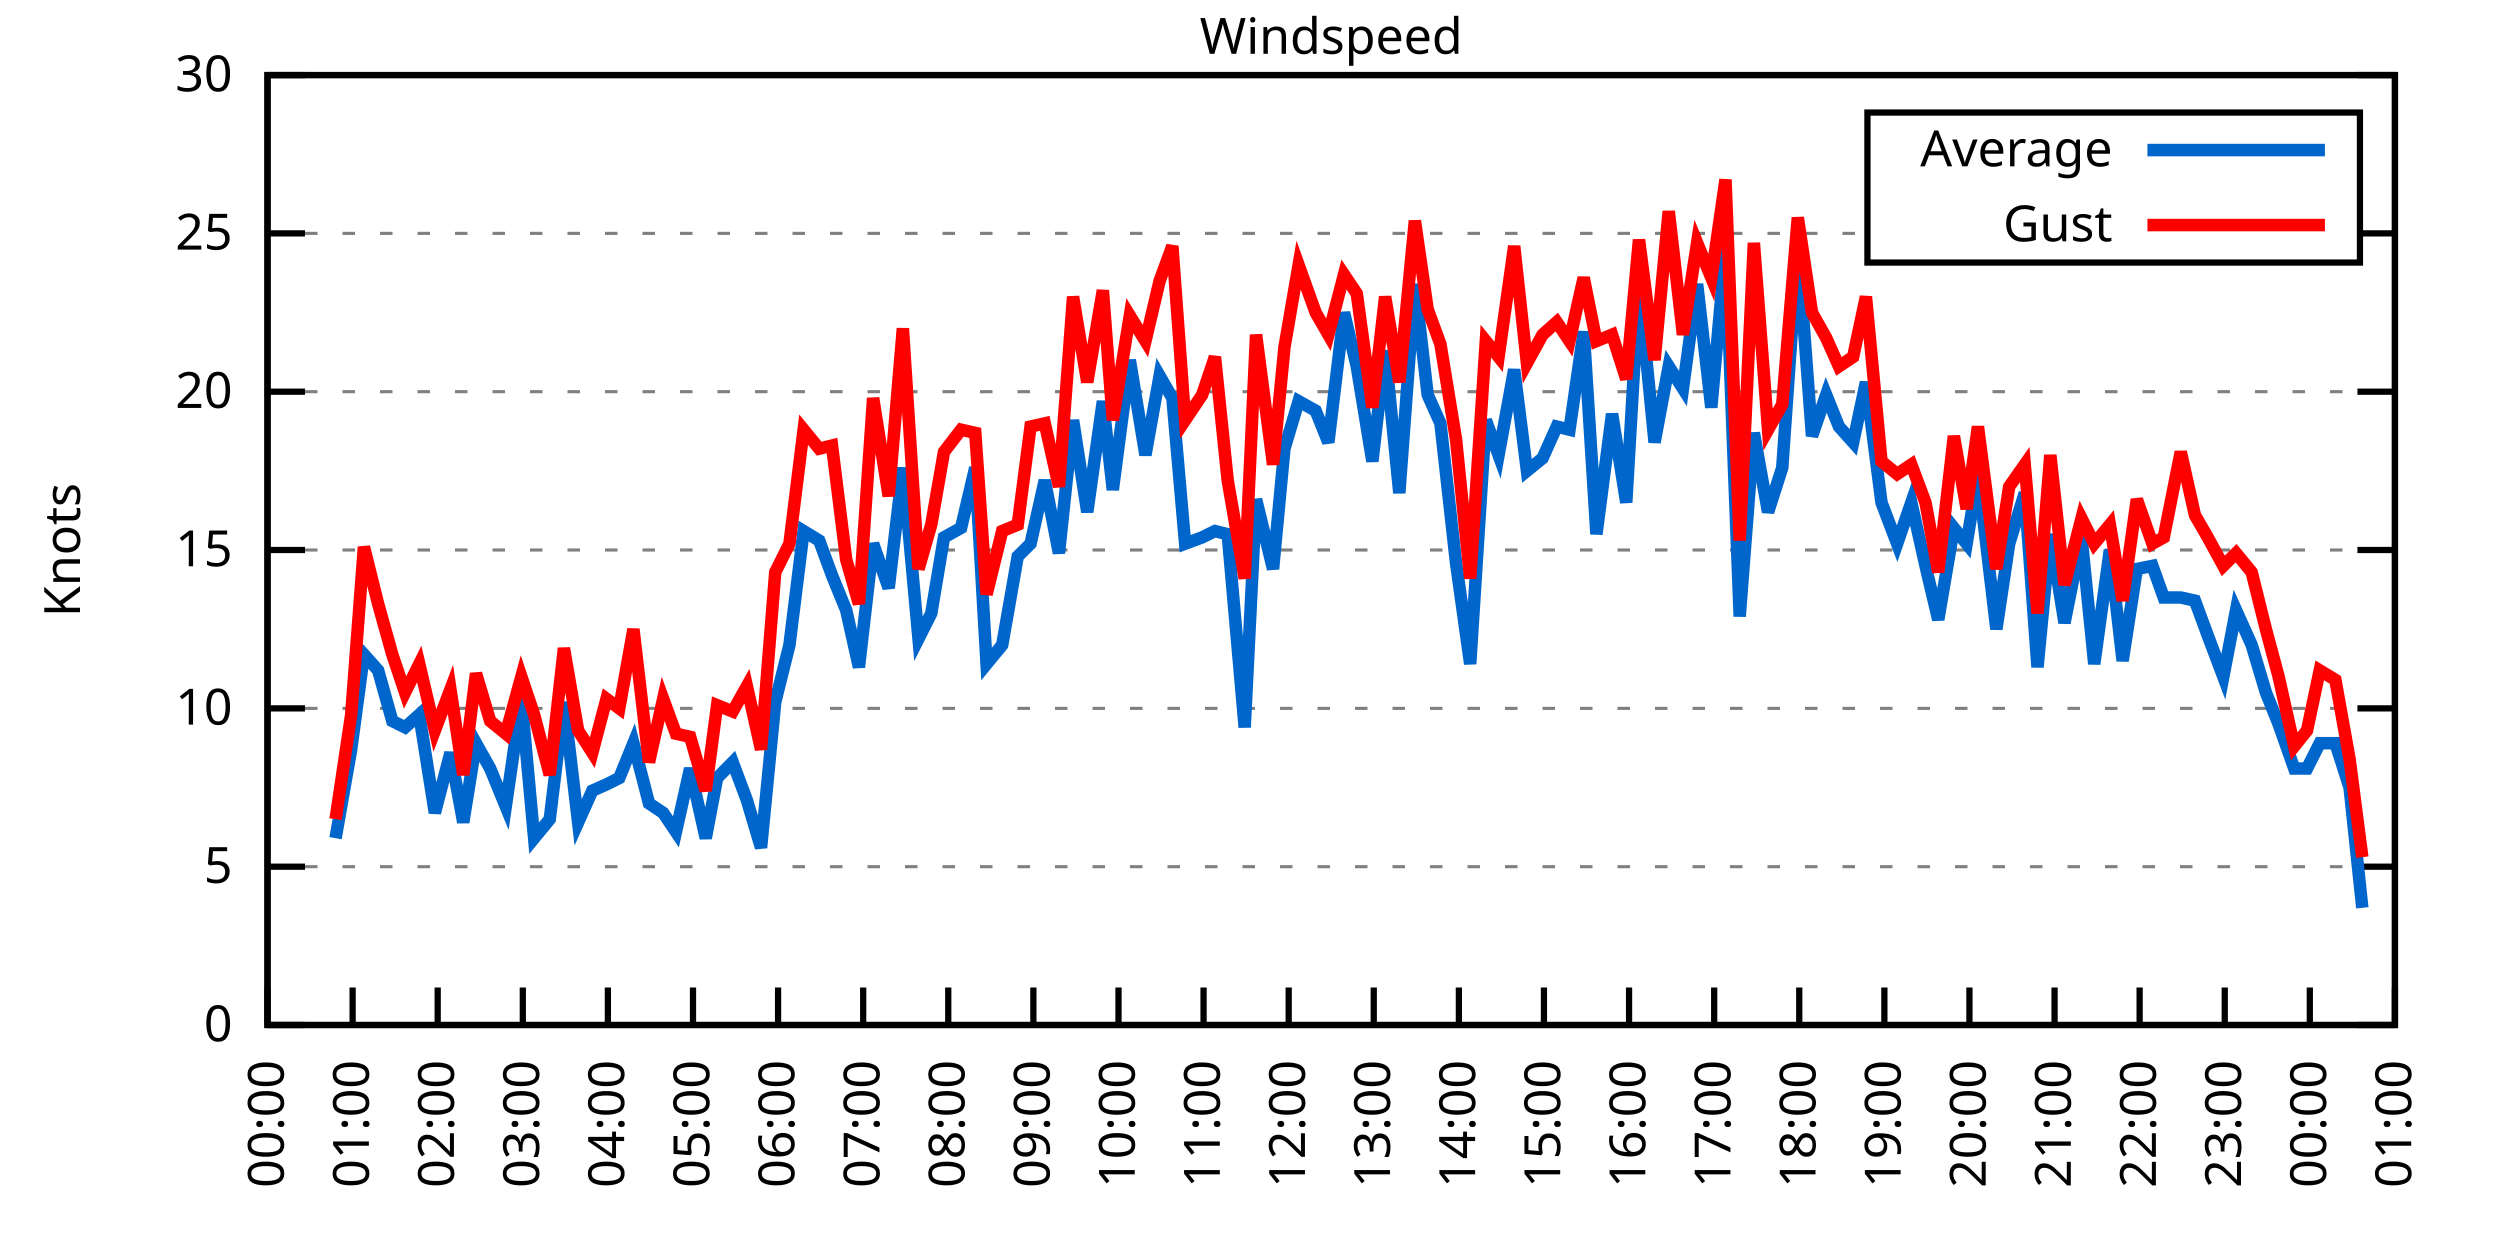
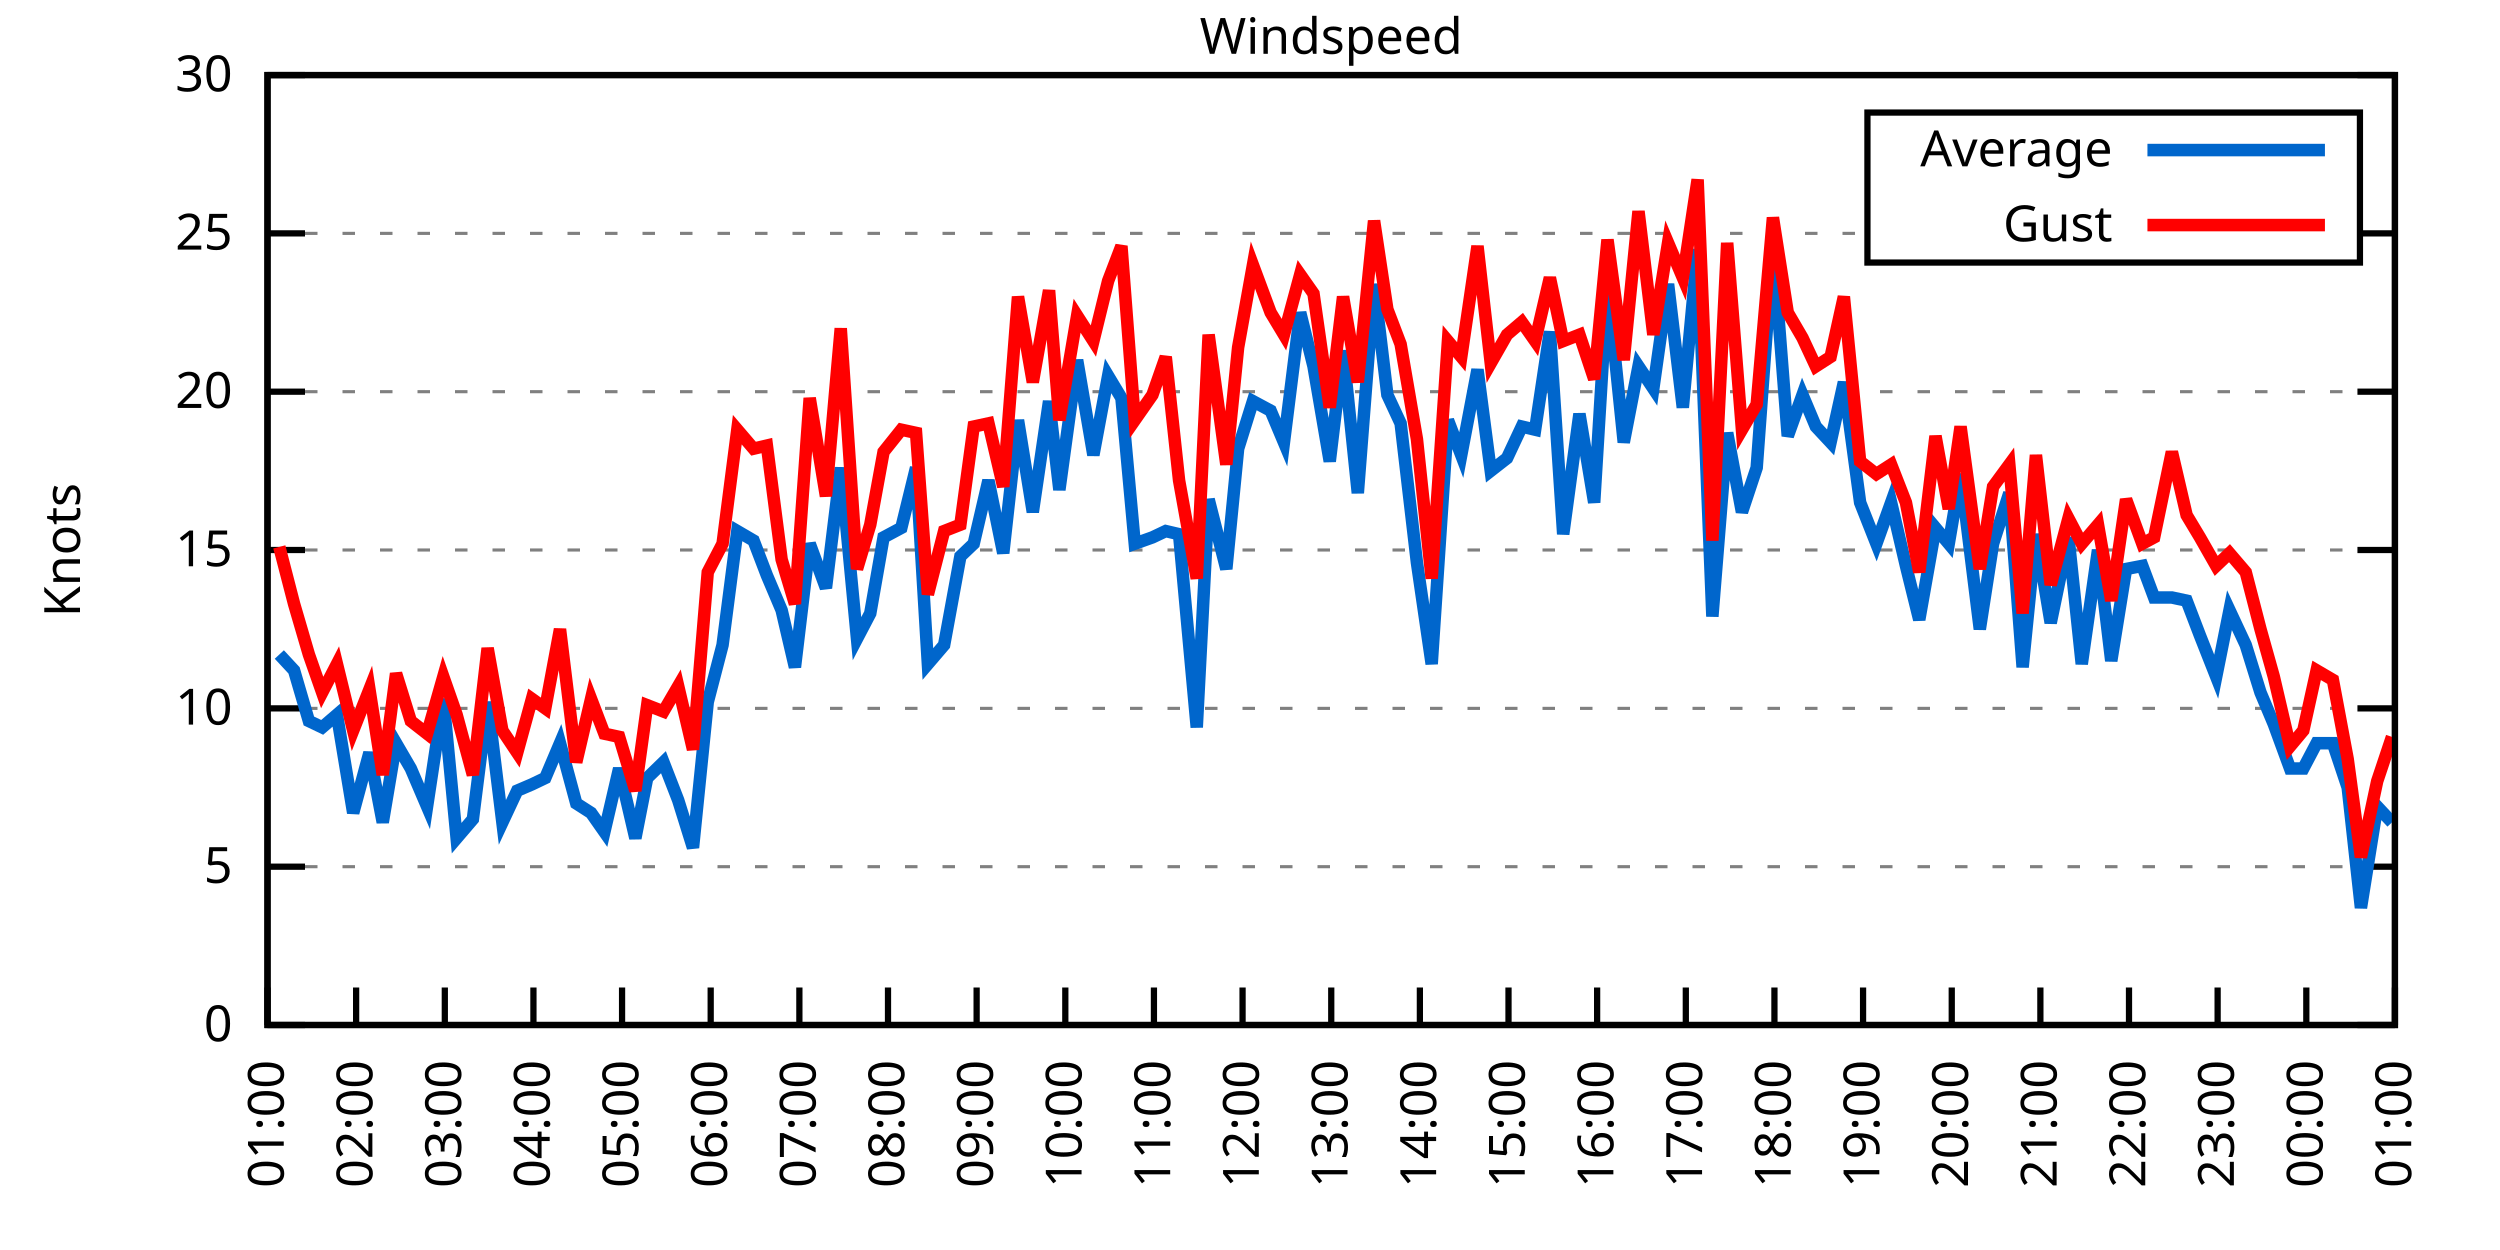
<svg xmlns="http://www.w3.org/2000/svg" xmlns:xlink="http://www.w3.org/1999/xlink" width="400" height="200" viewBox="0 0 400 200">
  <g id="gnuplot_canvas">
    <rect x="0" y="0" width="400" height="200" fill="none" />
    <defs>
      <circle id="gpDot" r="0.5" stroke-width="0.5" stroke="currentColor" />
      <path id="gpPt0" stroke-width="0.333" stroke="currentColor" d="M-1,0 h2 M0,-1 v2" />
      <path id="gpPt1" stroke-width="0.333" stroke="currentColor" d="M-1,-1 L1,1 M1,-1 L-1,1" />
      <path id="gpPt2" stroke-width="0.333" stroke="currentColor" d="M-1,0 L1,0 M0,-1 L0,1 M-1,-1 L1,1 M-1,1 L1,-1" />
      <rect id="gpPt3" stroke-width="0.333" stroke="currentColor" x="-1" y="-1" width="2" height="2" />
      <rect id="gpPt4" stroke-width="0.333" stroke="currentColor" fill="currentColor" x="-1" y="-1" width="2" height="2" />
      <circle id="gpPt5" stroke-width="0.333" stroke="currentColor" cx="0" cy="0" r="1" />
      <use xlink:href="#gpPt5" id="gpPt6" fill="currentColor" stroke="none" />
      <path id="gpPt7" stroke-width="0.333" stroke="currentColor" d="M0,-1.33 L-1.33,0.67 L1.33,0.67 z" />
      <use xlink:href="#gpPt7" id="gpPt8" fill="currentColor" stroke="none" />
      <use xlink:href="#gpPt7" id="gpPt9" stroke="currentColor" transform="rotate(180)" />
      <use xlink:href="#gpPt9" id="gpPt10" fill="currentColor" stroke="none" />
      <use xlink:href="#gpPt3" id="gpPt11" stroke="currentColor" transform="rotate(45)" />
      <use xlink:href="#gpPt11" id="gpPt12" fill="currentColor" stroke="none" />
      <path id="gpPt13" stroke-width="0.333" stroke="currentColor" d="M0,1.330 L1.265,0.411 L0.782,-1.067 L-0.782,-1.076 L-1.265,0.411 z" />
      <use xlink:href="#gpPt13" id="gpPt14" fill="currentColor" stroke="none" />
      <filter id="textbox" filterUnits="objectBoundingBox" x="0" y="0" height="1" width="1">
        <feFlood flood-color="white" flood-opacity="1" result="bgnd" />
        <feComposite in="SourceGraphic" in2="bgnd" operator="atop" />
      </filter>
      <filter id="greybox" filterUnits="objectBoundingBox" x="0" y="0" height="1" width="1">
        <feFlood flood-color="lightgrey" flood-opacity="1" result="grey" />
        <feComposite in="SourceGraphic" in2="grey" operator="atop" />
      </filter>
    </defs>
    <g fill="none" color="white" stroke="currentColor" stroke-width="1.00" stroke-linecap="butt" stroke-linejoin="miter">
</g>
    <g fill="none" color="black" stroke="currentColor" stroke-width="1.00" stroke-linecap="butt" stroke-linejoin="miter">
      <g stroke="none" shape-rendering="crispEdges">
        <polygon fill="rgb(255, 255, 255)" points="42.80,164.00 383.18,164.00 383.18,12.02 42.80,12.02 " />
      </g>
    </g>
    <g fill="none" color="black" stroke="currentColor" stroke-width="1.00" stroke-linecap="butt" stroke-linejoin="miter">
</g>
    <g fill="none" color="black" stroke="black" stroke-width="0.50" stroke-linecap="butt" stroke-linejoin="miter">
</g>
    <g fill="none" color="gray" stroke="currentColor" stroke-width="0.50" stroke-linecap="butt" stroke-linejoin="miter">
      <path stroke="gray" stroke-dasharray="2,4" class="gridline" d="M42.80,164.00 L383.19,164.00  " />
    </g>
    <g fill="none" color="gray" stroke="gray" stroke-width="1.00" stroke-linecap="butt" stroke-linejoin="miter">
</g>
    <g fill="none" color="black" stroke="currentColor" stroke-width="1.00" stroke-linecap="butt" stroke-linejoin="miter">
      <path stroke="black" d="M42.80,164.00 L48.80,164.00 M383.19,164.00 L377.19,164.00  " />
      <g transform="translate(37.20,166.60)" stroke="none" fill="black" font-family="Sans" font-size="8.00" text-anchor="end">
        <text>
          <tspan font-family="Sans"> 0</tspan>
        </text>
      </g>
    </g>
    <g fill="none" color="black" stroke="currentColor" stroke-width="1.00" stroke-linecap="butt" stroke-linejoin="miter">
</g>
    <g fill="none" color="black" stroke="black" stroke-width="0.50" stroke-linecap="butt" stroke-linejoin="miter">
</g>
    <g fill="none" color="gray" stroke="currentColor" stroke-width="0.50" stroke-linecap="butt" stroke-linejoin="miter">
      <path stroke="gray" stroke-dasharray="2,4" class="gridline" d="M42.80,138.67 L383.19,138.67  " />
    </g>
    <g fill="none" color="gray" stroke="gray" stroke-width="1.00" stroke-linecap="butt" stroke-linejoin="miter">
</g>
    <g fill="none" color="black" stroke="currentColor" stroke-width="1.00" stroke-linecap="butt" stroke-linejoin="miter">
      <path stroke="black" d="M42.80,138.67 L48.80,138.67 M383.19,138.67 L377.19,138.67  " />
      <g transform="translate(37.20,141.27)" stroke="none" fill="black" font-family="Sans" font-size="8.00" text-anchor="end">
        <text>
          <tspan font-family="Sans"> 5</tspan>
        </text>
      </g>
    </g>
    <g fill="none" color="black" stroke="currentColor" stroke-width="1.00" stroke-linecap="butt" stroke-linejoin="miter">
</g>
    <g fill="none" color="black" stroke="black" stroke-width="0.50" stroke-linecap="butt" stroke-linejoin="miter">
</g>
    <g fill="none" color="gray" stroke="currentColor" stroke-width="0.50" stroke-linecap="butt" stroke-linejoin="miter">
      <path stroke="gray" stroke-dasharray="2,4" class="gridline" d="M42.80,113.34 L383.19,113.34  " />
    </g>
    <g fill="none" color="gray" stroke="gray" stroke-width="1.00" stroke-linecap="butt" stroke-linejoin="miter">
</g>
    <g fill="none" color="black" stroke="currentColor" stroke-width="1.00" stroke-linecap="butt" stroke-linejoin="miter">
      <path stroke="black" d="M42.80,113.34 L48.80,113.34 M383.19,113.34 L377.19,113.34  " />
      <g transform="translate(37.20,115.94)" stroke="none" fill="black" font-family="Sans" font-size="8.00" text-anchor="end">
        <text>
          <tspan font-family="Sans"> 10</tspan>
        </text>
      </g>
    </g>
    <g fill="none" color="black" stroke="currentColor" stroke-width="1.00" stroke-linecap="butt" stroke-linejoin="miter">
</g>
    <g fill="none" color="black" stroke="black" stroke-width="0.50" stroke-linecap="butt" stroke-linejoin="miter">
</g>
    <g fill="none" color="gray" stroke="currentColor" stroke-width="0.50" stroke-linecap="butt" stroke-linejoin="miter">
      <path stroke="gray" stroke-dasharray="2,4" class="gridline" d="M42.80,88.00 L383.19,88.00  " />
    </g>
    <g fill="none" color="gray" stroke="gray" stroke-width="1.00" stroke-linecap="butt" stroke-linejoin="miter">
</g>
    <g fill="none" color="black" stroke="currentColor" stroke-width="1.00" stroke-linecap="butt" stroke-linejoin="miter">
      <path stroke="black" d="M42.80,88.00 L48.80,88.00 M383.19,88.00 L377.19,88.00  " />
      <g transform="translate(37.20,90.60)" stroke="none" fill="black" font-family="Sans" font-size="8.00" text-anchor="end">
        <text>
          <tspan font-family="Sans"> 15</tspan>
        </text>
      </g>
    </g>
    <g fill="none" color="black" stroke="currentColor" stroke-width="1.00" stroke-linecap="butt" stroke-linejoin="miter">
</g>
    <g fill="none" color="black" stroke="black" stroke-width="0.50" stroke-linecap="butt" stroke-linejoin="miter">
</g>
    <g fill="none" color="gray" stroke="currentColor" stroke-width="0.50" stroke-linecap="butt" stroke-linejoin="miter">
      <path stroke="gray" stroke-dasharray="2,4" class="gridline" d="M42.80,62.67 L383.19,62.67  " />
    </g>
    <g fill="none" color="gray" stroke="gray" stroke-width="1.00" stroke-linecap="butt" stroke-linejoin="miter">
</g>
    <g fill="none" color="black" stroke="currentColor" stroke-width="1.00" stroke-linecap="butt" stroke-linejoin="miter">
      <path stroke="black" d="M42.80,62.67 L48.80,62.67 M383.19,62.67 L377.19,62.67  " />
      <g transform="translate(37.20,65.27)" stroke="none" fill="black" font-family="Sans" font-size="8.00" text-anchor="end">
        <text>
          <tspan font-family="Sans"> 20</tspan>
        </text>
      </g>
    </g>
    <g fill="none" color="black" stroke="currentColor" stroke-width="1.00" stroke-linecap="butt" stroke-linejoin="miter">
</g>
    <g fill="none" color="black" stroke="black" stroke-width="0.50" stroke-linecap="butt" stroke-linejoin="miter">
</g>
    <g fill="none" color="gray" stroke="currentColor" stroke-width="0.50" stroke-linecap="butt" stroke-linejoin="miter">
      <path stroke="gray" stroke-dasharray="2,4" class="gridline" d="M42.80,37.34 L298.79,37.34 M377.59,37.34 L383.19,37.34  " />
    </g>
    <g fill="none" color="gray" stroke="gray" stroke-width="1.00" stroke-linecap="butt" stroke-linejoin="miter">
</g>
    <g fill="none" color="black" stroke="currentColor" stroke-width="1.00" stroke-linecap="butt" stroke-linejoin="miter">
      <path stroke="black" d="M42.80,37.34 L48.80,37.34 M383.19,37.34 L377.19,37.34  " />
      <g transform="translate(37.20,39.94)" stroke="none" fill="black" font-family="Sans" font-size="8.00" text-anchor="end">
        <text>
          <tspan font-family="Sans"> 25</tspan>
        </text>
      </g>
    </g>
    <g fill="none" color="black" stroke="currentColor" stroke-width="1.00" stroke-linecap="butt" stroke-linejoin="miter">
</g>
    <g fill="none" color="black" stroke="black" stroke-width="0.50" stroke-linecap="butt" stroke-linejoin="miter">
</g>
    <g fill="none" color="gray" stroke="currentColor" stroke-width="0.50" stroke-linecap="butt" stroke-linejoin="miter">
      <path stroke="gray" stroke-dasharray="2,4" class="gridline" d="M42.80,12.01 L383.19,12.01  " />
    </g>
    <g fill="none" color="gray" stroke="gray" stroke-width="1.00" stroke-linecap="butt" stroke-linejoin="miter">
</g>
    <g fill="none" color="black" stroke="currentColor" stroke-width="1.00" stroke-linecap="butt" stroke-linejoin="miter">
      <path stroke="black" d="M42.80,12.01 L48.80,12.01 M383.19,12.01 L377.19,12.01  " />
      <g transform="translate(37.20,14.61)" stroke="none" fill="black" font-family="Sans" font-size="8.00" text-anchor="end">
        <text>
          <tspan font-family="Sans"> 30</tspan>
        </text>
      </g>
    </g>
    <g fill="none" color="black" stroke="currentColor" stroke-width="1.00" stroke-linecap="butt" stroke-linejoin="miter">
      <path stroke="black" d="M42.80,164.00 L42.80,158.00  " />
      <g transform="translate(45.40,169.60) rotate(270.00)" stroke="none" fill="black" font-family="Sans" font-size="8.00" text-anchor="end">
        <text>
-           <tspan font-family="Sans">00:00</tspan>
-         </text>
-       </g>
-     </g>
-     <g fill="none" color="black" stroke="currentColor" stroke-width="1.00" stroke-linecap="butt" stroke-linejoin="miter">
-       <path stroke="black" d="M56.42,164.00 L56.42,158.00  " />
-       <g transform="translate(59.02,169.60) rotate(270.00)" stroke="none" fill="black" font-family="Sans" font-size="8.00" text-anchor="end">
-         <text>
          <tspan font-family="Sans">01:00</tspan>
        </text>
      </g>
    </g>
    <g fill="none" color="black" stroke="currentColor" stroke-width="1.00" stroke-linecap="butt" stroke-linejoin="miter">
-       <path stroke="black" d="M70.03,164.00 L70.03,158.00  " />
-       <g transform="translate(72.63,169.60) rotate(270.00)" stroke="none" fill="black" font-family="Sans" font-size="8.00" text-anchor="end">
+       <path stroke="black" d="M56.98,164.00 L56.98,158.00  " />
+       <g transform="translate(59.58,169.60) rotate(270.00)" stroke="none" fill="black" font-family="Sans" font-size="8.00" text-anchor="end">
        <text>
          <tspan font-family="Sans">02:00</tspan>
        </text>
      </g>
    </g>
    <g fill="none" color="black" stroke="currentColor" stroke-width="1.00" stroke-linecap="butt" stroke-linejoin="miter">
-       <path stroke="black" d="M83.65,164.00 L83.65,158.00  " />
-       <g transform="translate(86.25,169.60) rotate(270.00)" stroke="none" fill="black" font-family="Sans" font-size="8.00" text-anchor="end">
+       <path stroke="black" d="M71.17,164.00 L71.17,158.00  " />
+       <g transform="translate(73.77,169.60) rotate(270.00)" stroke="none" fill="black" font-family="Sans" font-size="8.00" text-anchor="end">
        <text>
          <tspan font-family="Sans">03:00</tspan>
        </text>
      </g>
    </g>
    <g fill="none" color="black" stroke="currentColor" stroke-width="1.00" stroke-linecap="butt" stroke-linejoin="miter">
-       <path stroke="black" d="M97.26,164.00 L97.26,158.00  " />
-       <g transform="translate(99.86,169.60) rotate(270.00)" stroke="none" fill="black" font-family="Sans" font-size="8.00" text-anchor="end">
+       <path stroke="black" d="M85.35,164.00 L85.35,158.00  " />
+       <g transform="translate(87.95,169.60) rotate(270.00)" stroke="none" fill="black" font-family="Sans" font-size="8.00" text-anchor="end">
        <text>
          <tspan font-family="Sans">04:00</tspan>
        </text>
      </g>
    </g>
    <g fill="none" color="black" stroke="currentColor" stroke-width="1.00" stroke-linecap="butt" stroke-linejoin="miter">
-       <path stroke="black" d="M110.88,164.00 L110.88,158.00  " />
-       <g transform="translate(113.48,169.60) rotate(270.00)" stroke="none" fill="black" font-family="Sans" font-size="8.00" text-anchor="end">
+       <path stroke="black" d="M99.53,164.00 L99.53,158.00  " />
+       <g transform="translate(102.13,169.60) rotate(270.00)" stroke="none" fill="black" font-family="Sans" font-size="8.00" text-anchor="end">
        <text>
          <tspan font-family="Sans">05:00</tspan>
        </text>
      </g>
    </g>
    <g fill="none" color="black" stroke="currentColor" stroke-width="1.00" stroke-linecap="butt" stroke-linejoin="miter">
-       <path stroke="black" d="M124.49,164.00 L124.49,158.00  " />
-       <g transform="translate(127.09,169.60) rotate(270.00)" stroke="none" fill="black" font-family="Sans" font-size="8.00" text-anchor="end">
+       <path stroke="black" d="M113.71,164.00 L113.71,158.00  " />
+       <g transform="translate(116.31,169.60) rotate(270.00)" stroke="none" fill="black" font-family="Sans" font-size="8.00" text-anchor="end">
        <text>
          <tspan font-family="Sans">06:00</tspan>
        </text>
      </g>
    </g>
    <g fill="none" color="black" stroke="currentColor" stroke-width="1.00" stroke-linecap="butt" stroke-linejoin="miter">
-       <path stroke="black" d="M138.11,164.00 L138.11,158.00  " />
-       <g transform="translate(140.71,169.60) rotate(270.00)" stroke="none" fill="black" font-family="Sans" font-size="8.00" text-anchor="end">
+       <path stroke="black" d="M127.90,164.00 L127.90,158.00  " />
+       <g transform="translate(130.50,169.60) rotate(270.00)" stroke="none" fill="black" font-family="Sans" font-size="8.00" text-anchor="end">
        <text>
          <tspan font-family="Sans">07:00</tspan>
        </text>
      </g>
    </g>
    <g fill="none" color="black" stroke="currentColor" stroke-width="1.00" stroke-linecap="butt" stroke-linejoin="miter">
-       <path stroke="black" d="M151.72,164.00 L151.72,158.00  " />
-       <g transform="translate(154.32,169.60) rotate(270.00)" stroke="none" fill="black" font-family="Sans" font-size="8.00" text-anchor="end">
+       <path stroke="black" d="M142.08,164.00 L142.08,158.00  " />
+       <g transform="translate(144.68,169.60) rotate(270.00)" stroke="none" fill="black" font-family="Sans" font-size="8.00" text-anchor="end">
        <text>
          <tspan font-family="Sans">08:00</tspan>
        </text>
      </g>
    </g>
    <g fill="none" color="black" stroke="currentColor" stroke-width="1.00" stroke-linecap="butt" stroke-linejoin="miter">
-       <path stroke="black" d="M165.34,164.00 L165.34,158.00  " />
-       <g transform="translate(167.94,169.60) rotate(270.00)" stroke="none" fill="black" font-family="Sans" font-size="8.00" text-anchor="end">
+       <path stroke="black" d="M156.26,164.00 L156.26,158.00  " />
+       <g transform="translate(158.86,169.60) rotate(270.00)" stroke="none" fill="black" font-family="Sans" font-size="8.00" text-anchor="end">
        <text>
          <tspan font-family="Sans">09:00</tspan>
        </text>
      </g>
    </g>
    <g fill="none" color="black" stroke="currentColor" stroke-width="1.00" stroke-linecap="butt" stroke-linejoin="miter">
-       <path stroke="black" d="M178.96,164.00 L178.96,158.00  " />
-       <g transform="translate(181.56,169.60) rotate(270.00)" stroke="none" fill="black" font-family="Sans" font-size="8.00" text-anchor="end">
+       <path stroke="black" d="M170.45,164.00 L170.45,158.00  " />
+       <g transform="translate(173.05,169.60) rotate(270.00)" stroke="none" fill="black" font-family="Sans" font-size="8.00" text-anchor="end">
        <text>
          <tspan font-family="Sans">10:00</tspan>
        </text>
      </g>
    </g>
    <g fill="none" color="black" stroke="currentColor" stroke-width="1.00" stroke-linecap="butt" stroke-linejoin="miter">
-       <path stroke="black" d="M192.57,164.00 L192.57,158.00  " />
-       <g transform="translate(195.17,169.60) rotate(270.00)" stroke="none" fill="black" font-family="Sans" font-size="8.00" text-anchor="end">
+       <path stroke="black" d="M184.63,164.00 L184.63,158.00  " />
+       <g transform="translate(187.23,169.60) rotate(270.00)" stroke="none" fill="black" font-family="Sans" font-size="8.00" text-anchor="end">
        <text>
          <tspan font-family="Sans">11:00</tspan>
        </text>
      </g>
    </g>
    <g fill="none" color="black" stroke="currentColor" stroke-width="1.00" stroke-linecap="butt" stroke-linejoin="miter">
-       <path stroke="black" d="M206.19,164.00 L206.19,158.00  " />
-       <g transform="translate(208.79,169.60) rotate(270.00)" stroke="none" fill="black" font-family="Sans" font-size="8.00" text-anchor="end">
+       <path stroke="black" d="M198.81,164.00 L198.81,158.00  " />
+       <g transform="translate(201.41,169.60) rotate(270.00)" stroke="none" fill="black" font-family="Sans" font-size="8.00" text-anchor="end">
        <text>
          <tspan font-family="Sans">12:00</tspan>
        </text>
      </g>
    </g>
    <g fill="none" color="black" stroke="currentColor" stroke-width="1.00" stroke-linecap="butt" stroke-linejoin="miter">
-       <path stroke="black" d="M219.80,164.00 L219.80,158.00  " />
-       <g transform="translate(222.40,169.60) rotate(270.00)" stroke="none" fill="black" font-family="Sans" font-size="8.00" text-anchor="end">
+       <path stroke="black" d="M213.00,164.00 L213.00,158.00  " />
+       <g transform="translate(215.60,169.60) rotate(270.00)" stroke="none" fill="black" font-family="Sans" font-size="8.00" text-anchor="end">
        <text>
          <tspan font-family="Sans">13:00</tspan>
        </text>
      </g>
    </g>
    <g fill="none" color="black" stroke="currentColor" stroke-width="1.00" stroke-linecap="butt" stroke-linejoin="miter">
-       <path stroke="black" d="M233.42,164.00 L233.42,158.00  " />
-       <g transform="translate(236.02,169.60) rotate(270.00)" stroke="none" fill="black" font-family="Sans" font-size="8.00" text-anchor="end">
+       <path stroke="black" d="M227.18,164.00 L227.18,158.00  " />
+       <g transform="translate(229.78,169.60) rotate(270.00)" stroke="none" fill="black" font-family="Sans" font-size="8.00" text-anchor="end">
        <text>
          <tspan font-family="Sans">14:00</tspan>
        </text>
      </g>
    </g>
    <g fill="none" color="black" stroke="currentColor" stroke-width="1.00" stroke-linecap="butt" stroke-linejoin="miter">
-       <path stroke="black" d="M247.03,164.00 L247.03,158.00  " />
-       <g transform="translate(249.63,169.60) rotate(270.00)" stroke="none" fill="black" font-family="Sans" font-size="8.00" text-anchor="end">
+       <path stroke="black" d="M241.36,164.00 L241.36,158.00  " />
+       <g transform="translate(243.96,169.60) rotate(270.00)" stroke="none" fill="black" font-family="Sans" font-size="8.00" text-anchor="end">
        <text>
          <tspan font-family="Sans">15:00</tspan>
        </text>
      </g>
    </g>
    <g fill="none" color="black" stroke="currentColor" stroke-width="1.00" stroke-linecap="butt" stroke-linejoin="miter">
-       <path stroke="black" d="M260.65,164.00 L260.65,158.00  " />
-       <g transform="translate(263.25,169.60) rotate(270.00)" stroke="none" fill="black" font-family="Sans" font-size="8.00" text-anchor="end">
+       <path stroke="black" d="M255.54,164.00 L255.54,158.00  " />
+       <g transform="translate(258.14,169.60) rotate(270.00)" stroke="none" fill="black" font-family="Sans" font-size="8.00" text-anchor="end">
        <text>
          <tspan font-family="Sans">16:00</tspan>
        </text>
      </g>
    </g>
    <g fill="none" color="black" stroke="currentColor" stroke-width="1.00" stroke-linecap="butt" stroke-linejoin="miter">
-       <path stroke="black" d="M274.27,164.00 L274.27,158.00  " />
-       <g transform="translate(276.87,169.60) rotate(270.00)" stroke="none" fill="black" font-family="Sans" font-size="8.00" text-anchor="end">
+       <path stroke="black" d="M269.73,164.00 L269.73,158.00  " />
+       <g transform="translate(272.33,169.60) rotate(270.00)" stroke="none" fill="black" font-family="Sans" font-size="8.00" text-anchor="end">
        <text>
          <tspan font-family="Sans">17:00</tspan>
        </text>
      </g>
    </g>
    <g fill="none" color="black" stroke="currentColor" stroke-width="1.00" stroke-linecap="butt" stroke-linejoin="miter">
-       <path stroke="black" d="M287.88,164.00 L287.88,158.00  " />
-       <g transform="translate(290.48,169.60) rotate(270.00)" stroke="none" fill="black" font-family="Sans" font-size="8.00" text-anchor="end">
+       <path stroke="black" d="M283.91,164.00 L283.91,158.00  " />
+       <g transform="translate(286.51,169.60) rotate(270.00)" stroke="none" fill="black" font-family="Sans" font-size="8.00" text-anchor="end">
        <text>
          <tspan font-family="Sans">18:00</tspan>
        </text>
      </g>
    </g>
    <g fill="none" color="black" stroke="currentColor" stroke-width="1.00" stroke-linecap="butt" stroke-linejoin="miter">
-       <path stroke="black" d="M301.50,164.00 L301.50,158.00  " />
-       <g transform="translate(304.10,169.60) rotate(270.00)" stroke="none" fill="black" font-family="Sans" font-size="8.00" text-anchor="end">
+       <path stroke="black" d="M298.09,164.00 L298.09,158.00  " />
+       <g transform="translate(300.69,169.60) rotate(270.00)" stroke="none" fill="black" font-family="Sans" font-size="8.00" text-anchor="end">
        <text>
          <tspan font-family="Sans">19:00</tspan>
        </text>
      </g>
    </g>
    <g fill="none" color="black" stroke="currentColor" stroke-width="1.00" stroke-linecap="butt" stroke-linejoin="miter">
-       <path stroke="black" d="M315.11,164.00 L315.11,158.00  " />
-       <g transform="translate(317.71,169.60) rotate(270.00)" stroke="none" fill="black" font-family="Sans" font-size="8.00" text-anchor="end">
+       <path stroke="black" d="M312.28,164.00 L312.28,158.00  " />
+       <g transform="translate(314.88,169.60) rotate(270.00)" stroke="none" fill="black" font-family="Sans" font-size="8.00" text-anchor="end">
        <text>
          <tspan font-family="Sans">20:00</tspan>
        </text>
      </g>
    </g>
    <g fill="none" color="black" stroke="currentColor" stroke-width="1.00" stroke-linecap="butt" stroke-linejoin="miter">
-       <path stroke="black" d="M328.73,164.00 L328.73,158.00  " />
-       <g transform="translate(331.33,169.60) rotate(270.00)" stroke="none" fill="black" font-family="Sans" font-size="8.00" text-anchor="end">
+       <path stroke="black" d="M326.46,164.00 L326.46,158.00  " />
+       <g transform="translate(329.06,169.60) rotate(270.00)" stroke="none" fill="black" font-family="Sans" font-size="8.00" text-anchor="end">
        <text>
          <tspan font-family="Sans">21:00</tspan>
        </text>
      </g>
    </g>
    <g fill="none" color="black" stroke="currentColor" stroke-width="1.00" stroke-linecap="butt" stroke-linejoin="miter">
-       <path stroke="black" d="M342.34,164.00 L342.34,158.00  " />
-       <g transform="translate(344.94,169.60) rotate(270.00)" stroke="none" fill="black" font-family="Sans" font-size="8.00" text-anchor="end">
+       <path stroke="black" d="M340.64,164.00 L340.64,158.00  " />
+       <g transform="translate(343.24,169.60) rotate(270.00)" stroke="none" fill="black" font-family="Sans" font-size="8.00" text-anchor="end">
        <text>
          <tspan font-family="Sans">22:00</tspan>
        </text>
      </g>
    </g>
    <g fill="none" color="black" stroke="currentColor" stroke-width="1.00" stroke-linecap="butt" stroke-linejoin="miter">
-       <path stroke="black" d="M355.96,164.00 L355.96,158.00  " />
-       <g transform="translate(358.56,169.60) rotate(270.00)" stroke="none" fill="black" font-family="Sans" font-size="8.00" text-anchor="end">
+       <path stroke="black" d="M354.82,164.00 L354.82,158.00  " />
+       <g transform="translate(357.42,169.60) rotate(270.00)" stroke="none" fill="black" font-family="Sans" font-size="8.00" text-anchor="end">
        <text>
          <tspan font-family="Sans">23:00</tspan>
        </text>
      </g>
    </g>
    <g fill="none" color="black" stroke="currentColor" stroke-width="1.00" stroke-linecap="butt" stroke-linejoin="miter">
-       <path stroke="black" d="M369.57,164.00 L369.57,158.00  " />
-       <g transform="translate(372.17,169.60) rotate(270.00)" stroke="none" fill="black" font-family="Sans" font-size="8.00" text-anchor="end">
+       <path stroke="black" d="M369.01,164.00 L369.01,158.00  " />
+       <g transform="translate(371.61,169.60) rotate(270.00)" stroke="none" fill="black" font-family="Sans" font-size="8.00" text-anchor="end">
        <text>
          <tspan font-family="Sans">00:00</tspan>
        </text>
      </g>
    </g>
    <g fill="none" color="black" stroke="currentColor" stroke-width="1.00" stroke-linecap="butt" stroke-linejoin="miter">
      <path stroke="black" d="M383.19,164.00 L383.19,158.00  " />
      <g transform="translate(385.79,169.60) rotate(270.00)" stroke="none" fill="black" font-family="Sans" font-size="8.00" text-anchor="end">
        <text>
          <tspan font-family="Sans">01:00</tspan>
        </text>
      </g>
    </g>
    <g fill="none" color="black" stroke="currentColor" stroke-width="1.00" stroke-linecap="butt" stroke-linejoin="miter">
</g>
    <g fill="none" color="black" stroke="currentColor" stroke-width="1.00" stroke-linecap="butt" stroke-linejoin="miter">
      <path stroke="black" d="M42.80,12.01 L42.80,164.00 L383.19,164.00 L383.19,12.01 L42.80,12.01 Z  " />
    </g>
    <g fill="none" color="black" stroke="currentColor" stroke-width="1.00" stroke-linecap="butt" stroke-linejoin="miter">
</g>
    <g fill="none" color="black" stroke="currentColor" stroke-width="1.00" stroke-linecap="butt" stroke-linejoin="miter">
      <path stroke="black" d="M298.79,42.01 L298.79,18.01 L377.59,18.01 L377.59,42.01 L298.79,42.01 Z  " />
    </g>
    <g id="Windspeed_plot_1">
      <g fill="none" color="white" stroke="black" stroke-width="2.00" stroke-linecap="butt" stroke-linejoin="miter">
</g>
      <g fill="none" color="black" stroke="currentColor" stroke-width="2.00" stroke-linecap="butt" stroke-linejoin="miter">
        <g transform="translate(337.99,26.61)" stroke="none" fill="black" font-family="Sans" font-size="8.00" text-anchor="end">
          <text>
            <tspan font-family="Sans">Average</tspan>
          </text>
        </g>
      </g>
      <g fill="none" color="black" stroke="currentColor" stroke-width="2.00" stroke-linecap="butt" stroke-linejoin="miter">
-         <path stroke="rgb(  0, 102, 204)" d="M343.59,24.01 L371.99,24.01 M53.69,134.11 L56.19,119.92 L58.23,104.72 L60.50,107.26 L62.77,115.36 L64.81,116.38   L67.08,114.35 L69.58,130.06 L72.07,120.43 L74.12,131.58 L76.16,118.91 L78.43,122.96 L80.92,129.04 L83.42,111.82   L85.46,134.11 L87.96,131.07 L90.23,112.32 L92.50,131.58 L94.77,126.51 L97.04,125.50 L99.08,124.48 L101.35,118.91   L103.84,128.54 L106.11,130.06 L108.15,133.10 L110.42,122.96 L112.92,134.11 L114.74,124.48 L117.23,121.95 L119.50,128.03   L121.77,135.63 L124.04,112.32 L126.31,103.20 L128.58,84.97 L131.07,86.49 L133.12,92.06 L135.39,97.63 L137.43,106.75   L139.70,86.99 L142.19,94.08 L144.46,74.83 L146.96,102.19 L149.00,98.14 L151.04,85.98 L153.77,84.46 L156.04,74.83   L157.85,106.24 L160.35,103.20 L162.84,89.02 L164.89,86.99 L167.16,76.86 L169.43,88.51 L171.69,67.23 L173.96,81.93   L176.46,64.19 L178.05,78.38 L180.77,57.61 L183.27,72.81 L185.54,60.14 L187.58,63.69 L189.62,86.99 L192.34,85.98   L194.39,84.97 L196.43,85.47 L199.15,116.38 L200.97,79.90 L203.69,91.04 L205.51,71.79 L207.78,64.19 L210.50,65.71   L212.54,70.78 L215.04,50.01 L217.08,58.62 L219.58,73.82 L221.62,56.09 L223.89,78.89 L226.38,45.45 L228.43,63.18   L230.47,67.74 L232.96,90.03 L235.23,106.24 L237.73,67.23 L239.77,72.81 L242.27,59.13 L244.31,75.34 L246.81,73.31   L249.08,68.25 L251.12,68.75 L253.39,53.05 L255.43,85.47 L257.93,66.22 L260.20,80.41 L262.24,45.45 L264.73,70.78   L267.00,58.62 L269.27,62.17 L271.54,45.45 L273.81,65.21 L276.08,39.87 L278.35,98.64 L280.62,69.26 L282.89,81.93   L285.16,74.83 L287.65,39.37 L289.92,69.77 L292.19,63.18 L294.23,68.25 L296.50,70.78 L298.55,61.15 L301.04,80.41   L303.54,86.99 L305.81,80.41 L308.08,90.54 L310.12,99.15 L312.62,84.46 L314.66,86.99 L316.47,75.85 L319.42,100.67   L321.47,86.99 L323.96,78.89 L326.00,106.75 L328.05,85.47 L330.32,99.66 L333.04,85.98 L335.08,106.24 L337.58,88.00   L339.62,105.74 L341.89,91.04 L344.39,90.54 L346.20,95.60 L348.92,95.60 L351.19,96.11 L353.24,101.68 L355.73,108.27   L357.77,97.63 L360.27,103.20 L362.54,110.80 L364.58,115.87 L367.08,122.96 L369.12,122.96 L371.16,118.91 L373.66,118.91   L375.93,126.00 L377.97,145.25  " />
+         <path stroke="rgb(  0, 102, 204)" d="M343.59,24.01 L371.99,24.01 M44.69,104.72 L47.05,107.26 L49.42,115.36 L51.55,116.38 L53.91,114.35 L56.51,130.06   L59.11,120.43 L61.24,131.58 L63.37,118.91 L65.73,122.96 L68.33,129.04 L70.93,111.82 L73.06,134.11 L75.66,131.07   L78.02,112.32 L80.38,131.58 L82.75,126.51 L85.11,125.50 L87.24,124.48 L89.60,118.91 L92.20,128.54 L94.57,130.06   L96.70,133.10 L99.06,122.96 L101.66,134.11 L103.55,124.48 L106.15,121.95 L108.51,128.03 L110.88,135.63 L113.24,112.32   L115.61,103.20 L117.97,84.97 L120.57,86.49 L122.70,92.06 L125.06,97.63 L127.19,106.75 L129.55,86.99 L132.15,94.08   L134.52,74.83 L137.12,102.19 L139.24,98.14 L141.37,85.98 L144.21,84.46 L146.57,74.83 L148.46,106.24 L151.06,103.20   L153.66,89.02 L155.79,86.99 L158.15,76.86 L160.52,88.51 L162.88,67.23 L165.25,81.93 L167.85,64.19 L169.50,78.38   L172.34,57.61 L174.94,72.81 L177.30,60.14 L179.43,63.69 L181.56,86.99 L184.39,85.98 L186.52,84.97 L188.65,85.47   L191.48,116.38 L193.38,79.90 L196.21,91.04 L198.10,71.79 L200.47,64.19 L203.30,65.71 L205.43,70.78 L208.03,50.01   L210.16,58.62 L212.76,73.82 L214.89,56.09 L217.25,78.89 L219.85,45.45 L221.98,63.18 L224.10,67.74 L226.71,90.03   L229.07,106.24 L231.67,67.23 L233.80,72.81 L236.40,59.13 L238.52,75.34 L241.12,73.31 L243.49,68.25 L245.62,68.75   L247.98,53.05 L250.11,85.47 L252.71,66.22 L255.07,80.41 L257.20,45.45 L259.80,70.78 L262.16,58.62 L264.53,62.17   L266.89,45.45 L269.25,65.21 L271.62,39.87 L273.98,98.64 L276.35,69.26 L278.71,81.93 L281.07,74.83 L283.67,39.37   L286.04,69.77 L288.40,63.18 L290.53,68.25 L292.89,70.78 L295.02,61.15 L297.62,80.41 L300.22,86.99 L302.58,80.41   L304.95,90.54 L307.08,99.15 L309.68,84.46 L311.80,86.99 L313.69,75.85 L316.77,100.67 L318.89,86.99 L321.49,78.89   L323.62,106.75 L325.75,85.47 L328.11,99.66 L330.95,85.98 L333.08,106.24 L335.68,88.00 L337.80,105.74 L340.17,91.04   L342.77,90.54 L344.66,95.60 L347.50,95.60 L349.86,96.11 L351.99,101.68 L354.59,108.27 L356.72,97.63 L359.32,103.20   L361.68,110.80 L363.81,115.87 L366.41,122.96 L368.53,122.96 L370.66,118.91 L373.26,118.91 L375.63,126.00 L377.75,145.25   L380.35,129.04 L382.72,131.58  " />
      </g>
    </g>
    <g id="Windspeed_plot_2">
      <g fill="none" color="black" stroke="currentColor" stroke-width="2.00" stroke-linecap="butt" stroke-linejoin="miter">
        <g transform="translate(337.99,38.61)" stroke="none" fill="black" font-family="Sans" font-size="8.00" text-anchor="end">
          <text>
            <tspan font-family="Sans">Gust</tspan>
          </text>
        </g>
      </g>
      <g fill="none" color="black" stroke="currentColor" stroke-width="2.00" stroke-linecap="butt" stroke-linejoin="miter">
-         <path stroke="rgb(255,   0,   0)" d="M343.59,36.01 L371.99,36.01 M53.69,131.07 L56.19,114.35 L58.23,87.50 L60.50,96.62 L62.77,104.72 L64.81,110.80   L67.08,106.24 L69.58,116.88 L72.07,110.30 L74.12,123.98 L76.16,107.76 L78.43,115.36 L80.92,117.39 L83.42,108.27   L85.46,114.35 L87.96,123.98 L90.23,103.71 L92.50,116.88 L94.77,120.43 L97.04,111.82 L99.08,113.34 L101.35,100.67   L103.84,121.95 L106.11,111.82 L108.15,117.39 L110.42,117.90 L112.92,126.51 L114.74,112.83 L117.23,113.84 L119.50,109.79   L121.77,119.92 L124.04,91.55 L126.31,86.99 L128.58,68.75 L131.07,71.79 L133.12,71.29 L135.39,89.52 L137.43,96.62   L139.70,63.69 L142.19,79.39 L144.46,52.54 L146.96,91.04 L149.00,83.95 L151.04,72.30 L153.77,68.75 L156.04,69.26   L157.85,95.10 L160.35,84.97 L162.84,83.95 L164.89,68.25 L167.16,67.74 L169.43,77.87 L171.69,47.47 L173.96,61.15   L176.46,46.46 L178.05,67.23 L180.77,50.51 L183.27,54.57 L185.54,44.94 L187.58,39.37 L189.62,67.23 L192.34,63.18   L194.39,57.10 L196.43,76.86 L199.15,92.56 L200.97,53.55 L203.69,74.33 L205.51,55.58 L207.78,42.41 L210.50,50.01   L212.54,53.55 L215.04,43.93 L217.08,46.97 L219.58,65.21 L221.62,47.47 L223.89,61.15 L226.38,35.32 L228.43,49.50   L230.47,55.07 L232.96,70.27 L235.23,92.56 L237.73,54.57 L239.77,57.10 L242.27,39.37 L244.31,58.11 L246.81,53.55   L249.08,51.53 L251.12,54.57 L253.39,44.43 L255.43,54.57 L257.93,53.55 L260.20,60.65 L262.24,38.35 L264.73,57.61   L267.00,33.80 L269.27,53.55 L271.54,38.86 L273.81,44.43 L276.08,28.73 L278.35,86.49 L280.62,38.86 L282.89,68.75   L285.16,64.70 L287.65,34.81 L289.92,50.01 L292.19,54.06 L294.23,58.62 L296.50,57.10 L298.55,47.47 L301.04,73.82   L303.54,75.85 L305.81,74.33 L308.08,80.41 L310.12,91.55 L312.62,69.77 L314.66,81.42 L316.47,68.25 L319.42,91.04   L321.47,77.87 L323.96,74.33 L326.00,98.14 L328.05,72.81 L330.32,93.58 L333.04,82.94 L335.08,86.99 L337.58,83.95   L339.62,96.11 L341.89,79.90 L344.39,86.99 L346.20,85.98 L348.92,72.30 L351.19,82.43 L353.24,85.98 L355.73,90.54   L357.77,88.51 L360.27,91.55 L362.54,100.67 L364.58,108.27 L367.08,119.42 L369.12,116.88 L371.16,107.26 L373.66,108.78   L375.93,121.44 L377.97,137.15  " />
+         <path stroke="rgb(255,   0,   0)" d="M343.59,36.01 L371.99,36.01 M44.69,87.50 L47.05,96.62 L49.42,104.72 L51.55,110.80 L53.91,106.24 L56.51,116.88   L59.11,110.30 L61.24,123.98 L63.37,107.76 L65.73,115.36 L68.33,117.39 L70.93,108.27 L73.06,114.35 L75.66,123.98   L78.02,103.71 L80.38,116.88 L82.75,120.43 L85.11,111.82 L87.24,113.34 L89.60,100.67 L92.20,121.95 L94.57,111.82   L96.70,117.39 L99.06,117.90 L101.66,126.51 L103.55,112.83 L106.15,113.84 L108.51,109.79 L110.88,119.92 L113.24,91.55   L115.61,86.99 L117.97,68.75 L120.57,71.79 L122.70,71.29 L125.06,89.52 L127.19,96.62 L129.55,63.69 L132.15,79.39   L134.52,52.54 L137.12,91.04 L139.24,83.95 L141.37,72.30 L144.21,68.75 L146.57,69.26 L148.46,95.10 L151.06,84.97   L153.66,83.95 L155.79,68.25 L158.15,67.74 L160.52,77.87 L162.88,47.47 L165.25,61.15 L167.85,46.46 L169.50,67.23   L172.34,50.51 L174.94,54.57 L177.30,44.94 L179.43,39.37 L181.56,67.23 L184.39,63.18 L186.52,57.10 L188.65,76.86   L191.48,92.56 L193.38,53.55 L196.21,74.33 L198.10,55.58 L200.47,42.41 L203.30,50.01 L205.43,53.55 L208.03,43.93   L210.16,46.97 L212.76,65.21 L214.89,47.47 L217.25,61.15 L219.85,35.32 L221.98,49.50 L224.10,55.07 L226.71,70.27   L229.07,92.56 L231.67,54.57 L233.80,57.10 L236.40,39.37 L238.52,58.11 L241.12,53.55 L243.49,51.53 L245.62,54.57   L247.98,44.43 L250.11,54.57 L252.71,53.55 L255.07,60.65 L257.20,38.35 L259.80,57.61 L262.16,33.80 L264.53,53.55   L266.89,38.86 L269.25,44.43 L271.62,28.73 L273.98,86.49 L276.35,38.86 L278.71,68.75 L281.07,64.70 L283.67,34.81   L286.04,50.01 L288.40,54.06 L290.53,58.62 L292.89,57.10 L295.02,47.47 L297.62,73.82 L300.22,75.85 L302.58,74.33   L304.95,80.41 L307.08,91.55 L309.68,69.77 L311.80,81.42 L313.69,68.25 L316.77,91.04 L318.89,77.87 L321.49,74.33   L323.62,98.14 L325.75,72.81 L328.11,93.58 L330.95,82.94 L333.08,86.99 L335.68,83.95 L337.80,96.11 L340.17,79.90   L342.77,86.99 L344.66,85.98 L347.50,72.30 L349.86,82.43 L351.99,85.98 L354.59,90.54 L356.72,88.51 L359.32,91.55   L361.68,100.67 L363.81,108.27 L366.41,119.42 L368.53,116.88 L370.66,107.26 L373.26,108.78 L375.63,121.44 L377.75,137.15   L380.35,124.99 L382.72,117.90  " />
      </g>
    </g>
    <g fill="none" color="black" stroke="currentColor" stroke-width="2.00" stroke-linecap="butt" stroke-linejoin="miter">
</g>
    <g fill="none" color="black" stroke="black" stroke-width="1.00" stroke-linecap="butt" stroke-linejoin="miter">
</g>
    <g fill="none" color="black" stroke="currentColor" stroke-width="1.00" stroke-linecap="butt" stroke-linejoin="miter">
      <path stroke="black" d="M42.80,12.01 L42.80,164.00 L383.19,164.00 L383.19,12.01 L42.80,12.01 Z  " />
      <g transform="translate(12.80,88.01) rotate(270.00)" stroke="none" fill="black" font-family="Sans" font-size="8.00" text-anchor="middle">
        <text>
          <tspan font-family="Sans">Knots</tspan>
        </text>
      </g>
    </g>
    <g fill="none" color="black" stroke="currentColor" stroke-width="1.00" stroke-linecap="butt" stroke-linejoin="miter">
</g>
    <g fill="none" color="black" stroke="currentColor" stroke-width="1.00" stroke-linecap="butt" stroke-linejoin="miter">
      <g transform="translate(212.99,8.61)" stroke="none" fill="black" font-family="Sans" font-size="8.00" text-anchor="middle">
        <text>
          <tspan font-family="Sans">Windspeed</tspan>
        </text>
      </g>
    </g>
    <g fill="none" color="black" stroke="currentColor" stroke-width="1.00" stroke-linecap="butt" stroke-linejoin="miter">
</g>
  </g>
</svg>
